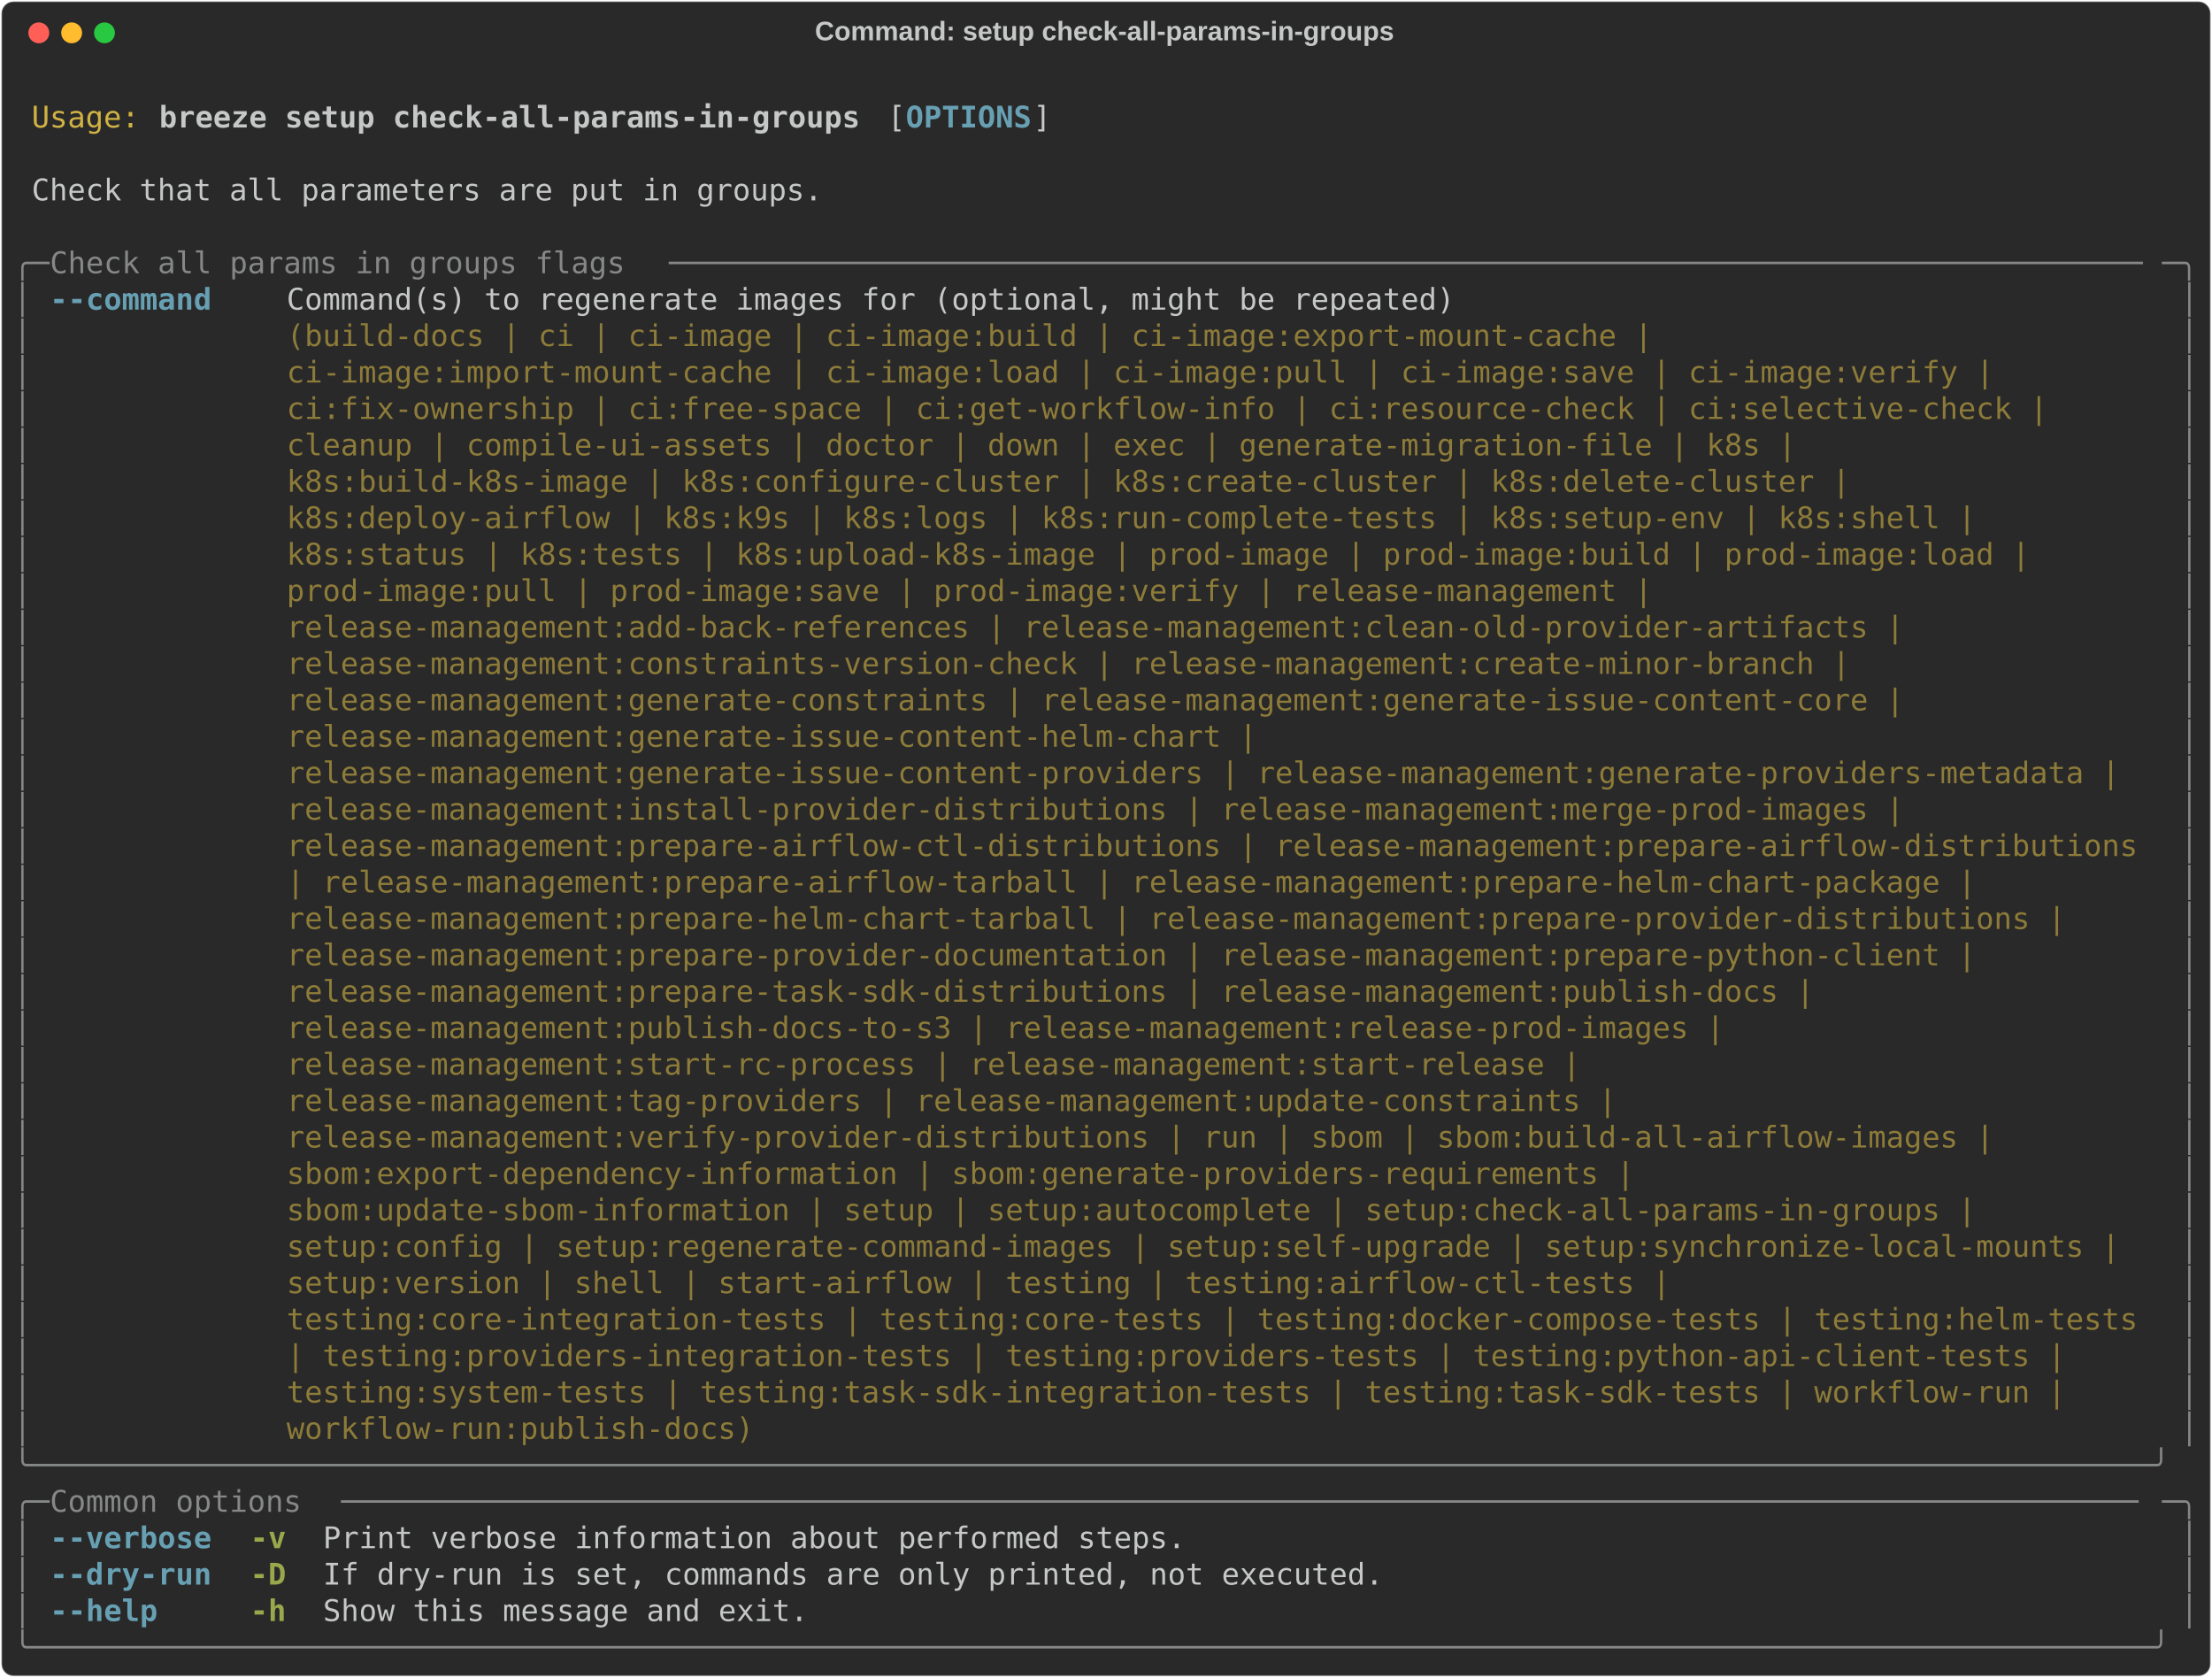
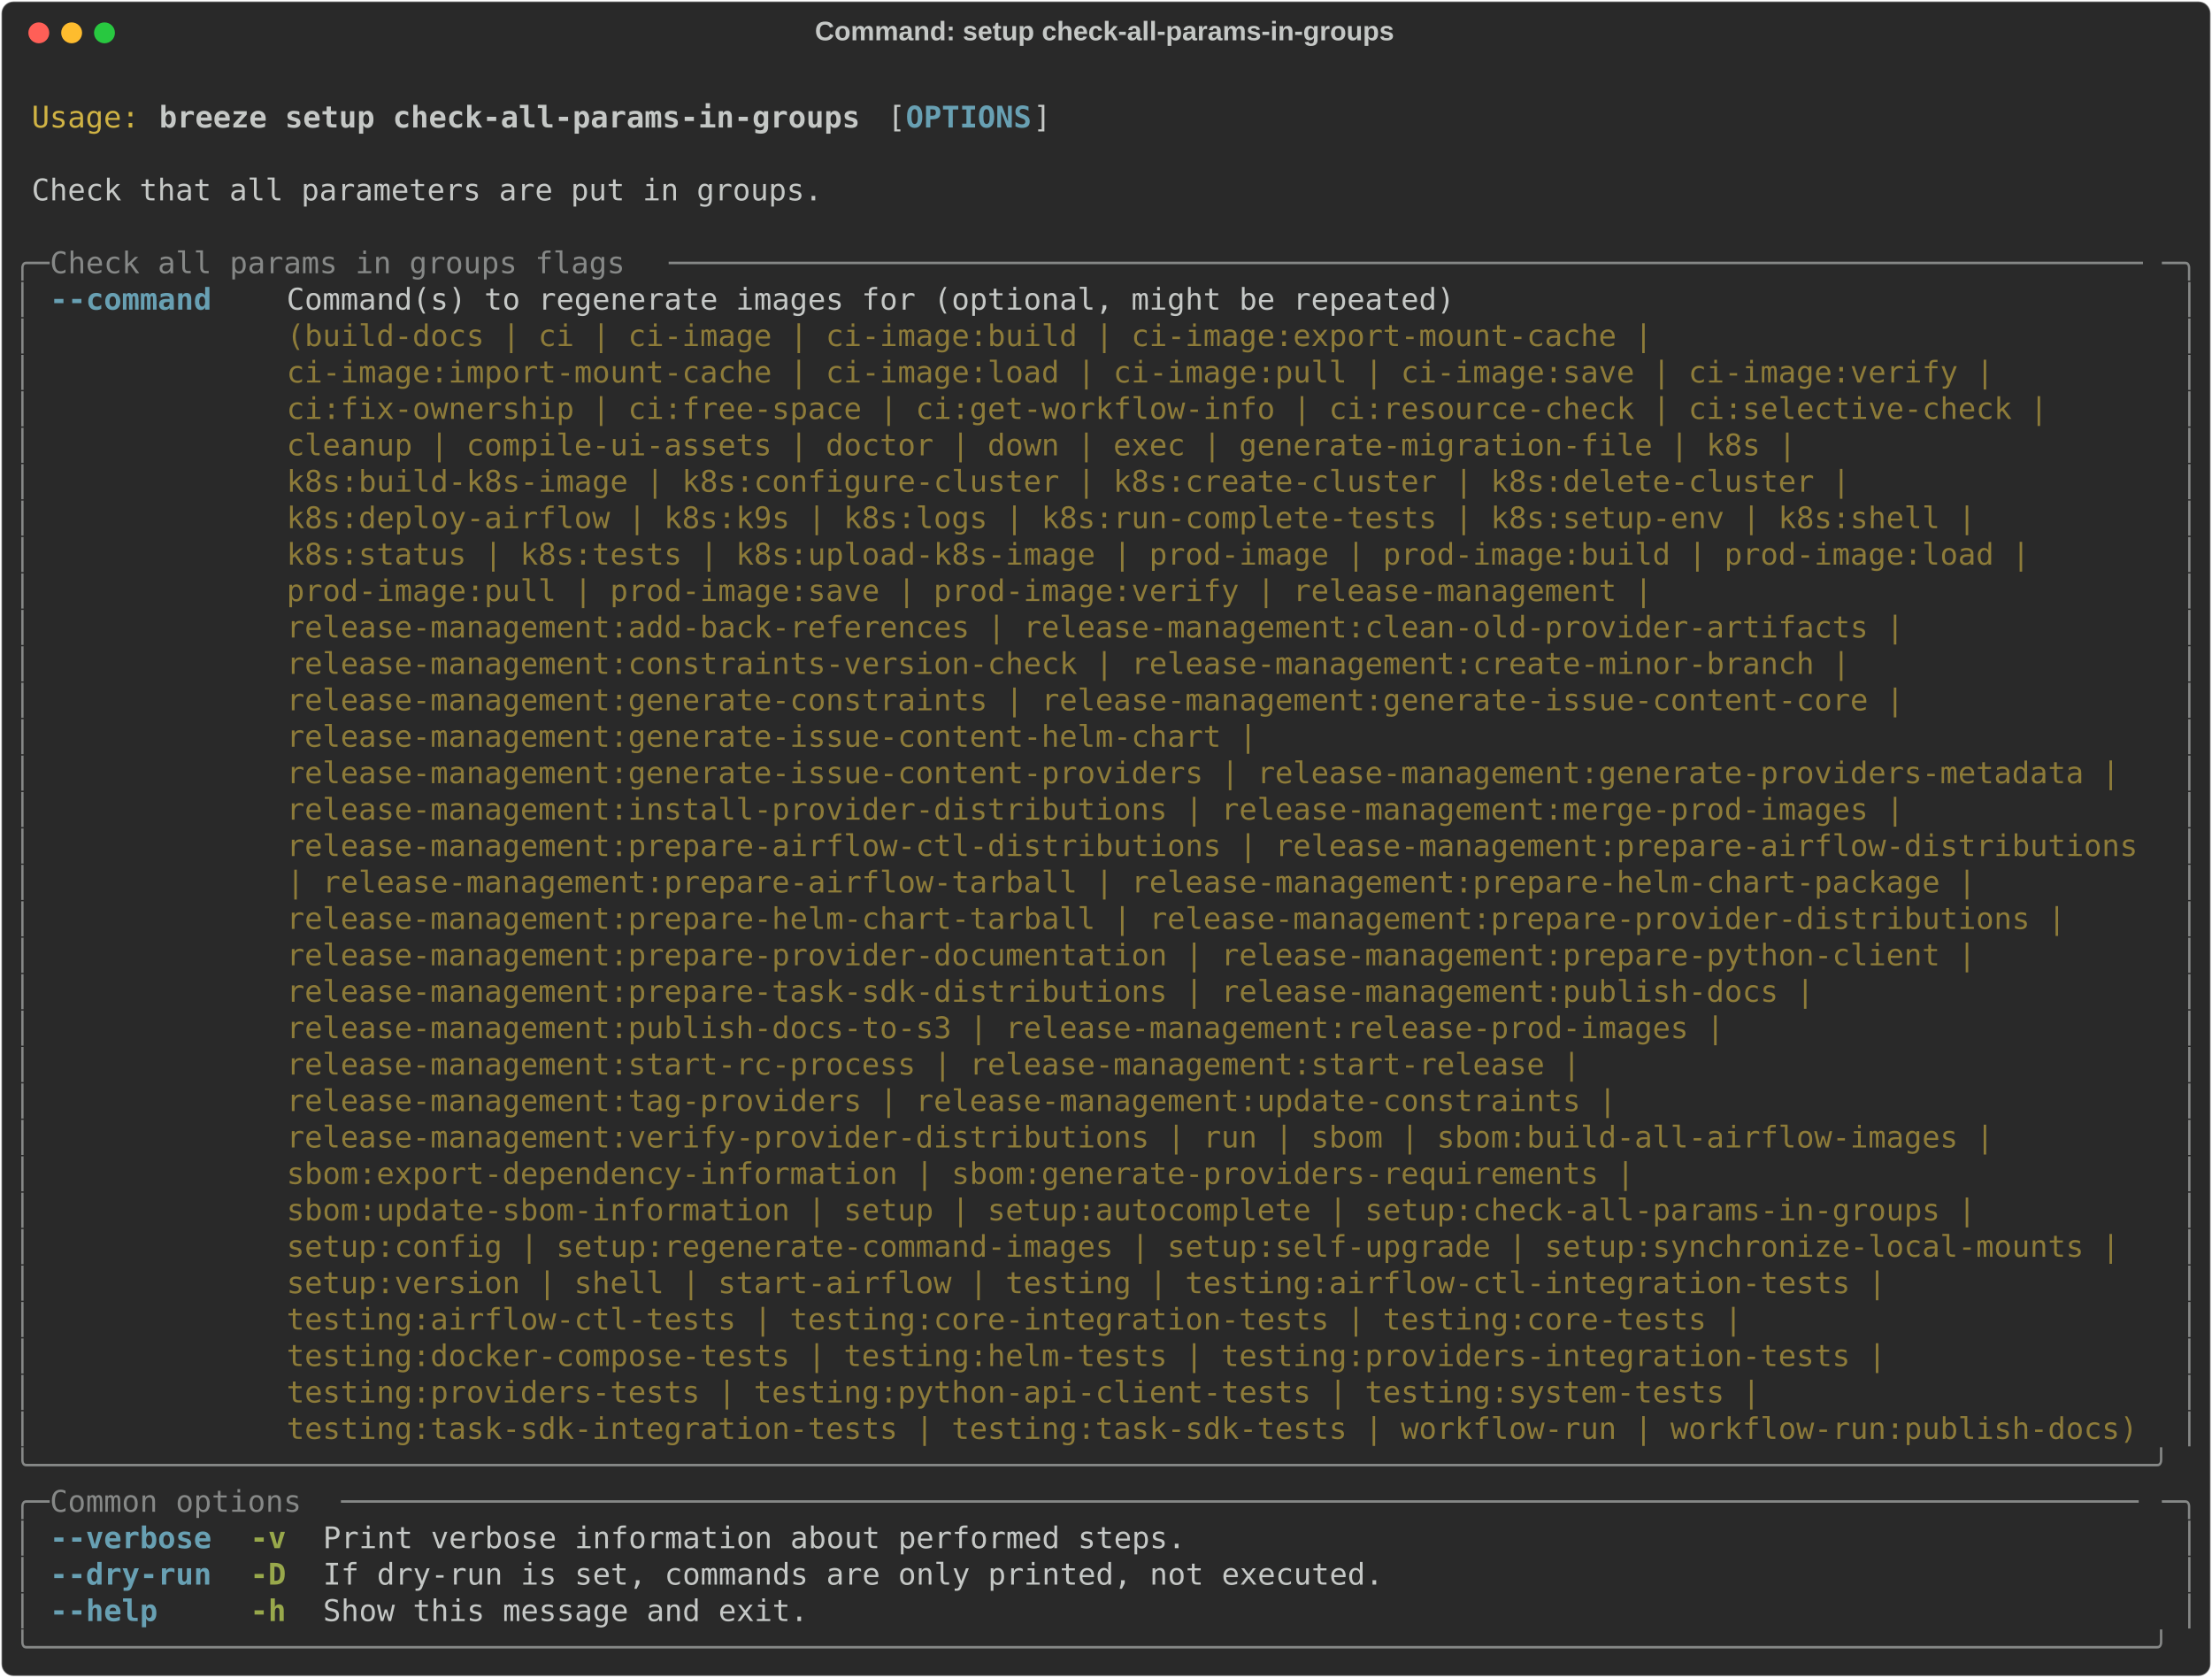
<svg xmlns="http://www.w3.org/2000/svg" class="rich-terminal" viewBox="0 0 1482 1123.6">
  <style>

    @font-face {
        font-family: "Fira Code";
        src: local("FiraCode-Regular"),
                url("https://cdnjs.cloudflare.com/ajax/libs/firacode/6.2.0/woff2/FiraCode-Regular.woff2") format("woff2"),
                url("https://cdnjs.cloudflare.com/ajax/libs/firacode/6.2.0/woff/FiraCode-Regular.woff") format("woff");
        font-style: normal;
        font-weight: 400;
    }
    @font-face {
        font-family: "Fira Code";
        src: local("FiraCode-Bold"),
                url("https://cdnjs.cloudflare.com/ajax/libs/firacode/6.2.0/woff2/FiraCode-Bold.woff2") format("woff2"),
                url("https://cdnjs.cloudflare.com/ajax/libs/firacode/6.2.0/woff/FiraCode-Bold.woff") format("woff");
        font-style: bold;
        font-weight: 700;
    }

    .breeze-setup-check-all-params-in-groups-matrix {
        font-family: Fira Code, monospace;
        font-size: 20px;
        line-height: 24.4px;
        font-variant-east-asian: full-width;
    }

    .breeze-setup-check-all-params-in-groups-title {
        font-size: 18px;
        font-weight: bold;
        font-family: arial;
    }

    .breeze-setup-check-all-params-in-groups-r1 { fill: #c5c8c6 }
.breeze-setup-check-all-params-in-groups-r2 { fill: #d0b344 }
.breeze-setup-check-all-params-in-groups-r3 { fill: #c5c8c6;font-weight: bold }
.breeze-setup-check-all-params-in-groups-r4 { fill: #68a0b3;font-weight: bold }
.breeze-setup-check-all-params-in-groups-r5 { fill: #868887 }
.breeze-setup-check-all-params-in-groups-r6 { fill: #8d7b39 }
.breeze-setup-check-all-params-in-groups-r7 { fill: #98a84b;font-weight: bold }
    </style>
  <defs>
    <clipPath id="breeze-setup-check-all-params-in-groups-clip-terminal">
      <rect x="0" y="0" width="1463.0" height="1072.6" />
    </clipPath>
    <clipPath id="breeze-setup-check-all-params-in-groups-line-0">
      <rect x="0" y="1.5" width="1464" height="24.65" />
    </clipPath>
    <clipPath id="breeze-setup-check-all-params-in-groups-line-1">
      <rect x="0" y="25.9" width="1464" height="24.65" />
    </clipPath>
    <clipPath id="breeze-setup-check-all-params-in-groups-line-2">
      <rect x="0" y="50.3" width="1464" height="24.65" />
    </clipPath>
    <clipPath id="breeze-setup-check-all-params-in-groups-line-3">
      <rect x="0" y="74.7" width="1464" height="24.65" />
    </clipPath>
    <clipPath id="breeze-setup-check-all-params-in-groups-line-4">
      <rect x="0" y="99.1" width="1464" height="24.65" />
    </clipPath>
    <clipPath id="breeze-setup-check-all-params-in-groups-line-5">
      <rect x="0" y="123.5" width="1464" height="24.65" />
    </clipPath>
    <clipPath id="breeze-setup-check-all-params-in-groups-line-6">
      <rect x="0" y="147.9" width="1464" height="24.65" />
    </clipPath>
    <clipPath id="breeze-setup-check-all-params-in-groups-line-7">
      <rect x="0" y="172.3" width="1464" height="24.65" />
    </clipPath>
    <clipPath id="breeze-setup-check-all-params-in-groups-line-8">
      <rect x="0" y="196.7" width="1464" height="24.65" />
    </clipPath>
    <clipPath id="breeze-setup-check-all-params-in-groups-line-9">
      <rect x="0" y="221.1" width="1464" height="24.65" />
    </clipPath>
    <clipPath id="breeze-setup-check-all-params-in-groups-line-10">
      <rect x="0" y="245.5" width="1464" height="24.65" />
    </clipPath>
    <clipPath id="breeze-setup-check-all-params-in-groups-line-11">
      <rect x="0" y="269.9" width="1464" height="24.65" />
    </clipPath>
    <clipPath id="breeze-setup-check-all-params-in-groups-line-12">
      <rect x="0" y="294.3" width="1464" height="24.65" />
    </clipPath>
    <clipPath id="breeze-setup-check-all-params-in-groups-line-13">
      <rect x="0" y="318.7" width="1464" height="24.65" />
    </clipPath>
    <clipPath id="breeze-setup-check-all-params-in-groups-line-14">
      <rect x="0" y="343.1" width="1464" height="24.65" />
    </clipPath>
    <clipPath id="breeze-setup-check-all-params-in-groups-line-15">
      <rect x="0" y="367.5" width="1464" height="24.65" />
    </clipPath>
    <clipPath id="breeze-setup-check-all-params-in-groups-line-16">
      <rect x="0" y="391.9" width="1464" height="24.65" />
    </clipPath>
    <clipPath id="breeze-setup-check-all-params-in-groups-line-17">
      <rect x="0" y="416.3" width="1464" height="24.65" />
    </clipPath>
    <clipPath id="breeze-setup-check-all-params-in-groups-line-18">
      <rect x="0" y="440.7" width="1464" height="24.65" />
    </clipPath>
    <clipPath id="breeze-setup-check-all-params-in-groups-line-19">
      <rect x="0" y="465.1" width="1464" height="24.65" />
    </clipPath>
    <clipPath id="breeze-setup-check-all-params-in-groups-line-20">
      <rect x="0" y="489.5" width="1464" height="24.65" />
    </clipPath>
    <clipPath id="breeze-setup-check-all-params-in-groups-line-21">
      <rect x="0" y="513.9" width="1464" height="24.65" />
    </clipPath>
    <clipPath id="breeze-setup-check-all-params-in-groups-line-22">
      <rect x="0" y="538.3" width="1464" height="24.65" />
    </clipPath>
    <clipPath id="breeze-setup-check-all-params-in-groups-line-23">
      <rect x="0" y="562.7" width="1464" height="24.65" />
    </clipPath>
    <clipPath id="breeze-setup-check-all-params-in-groups-line-24">
      <rect x="0" y="587.1" width="1464" height="24.65" />
    </clipPath>
    <clipPath id="breeze-setup-check-all-params-in-groups-line-25">
      <rect x="0" y="611.5" width="1464" height="24.65" />
    </clipPath>
    <clipPath id="breeze-setup-check-all-params-in-groups-line-26">
      <rect x="0" y="635.9" width="1464" height="24.65" />
    </clipPath>
    <clipPath id="breeze-setup-check-all-params-in-groups-line-27">
      <rect x="0" y="660.3" width="1464" height="24.65" />
    </clipPath>
    <clipPath id="breeze-setup-check-all-params-in-groups-line-28">
      <rect x="0" y="684.7" width="1464" height="24.65" />
    </clipPath>
    <clipPath id="breeze-setup-check-all-params-in-groups-line-29">
      <rect x="0" y="709.1" width="1464" height="24.65" />
    </clipPath>
    <clipPath id="breeze-setup-check-all-params-in-groups-line-30">
      <rect x="0" y="733.5" width="1464" height="24.65" />
    </clipPath>
    <clipPath id="breeze-setup-check-all-params-in-groups-line-31">
      <rect x="0" y="757.9" width="1464" height="24.65" />
    </clipPath>
    <clipPath id="breeze-setup-check-all-params-in-groups-line-32">
      <rect x="0" y="782.3" width="1464" height="24.65" />
    </clipPath>
    <clipPath id="breeze-setup-check-all-params-in-groups-line-33">
      <rect x="0" y="806.7" width="1464" height="24.65" />
    </clipPath>
    <clipPath id="breeze-setup-check-all-params-in-groups-line-34">
      <rect x="0" y="831.1" width="1464" height="24.65" />
    </clipPath>
    <clipPath id="breeze-setup-check-all-params-in-groups-line-35">
      <rect x="0" y="855.5" width="1464" height="24.65" />
    </clipPath>
    <clipPath id="breeze-setup-check-all-params-in-groups-line-36">
      <rect x="0" y="879.9" width="1464" height="24.65" />
    </clipPath>
    <clipPath id="breeze-setup-check-all-params-in-groups-line-37">
      <rect x="0" y="904.3" width="1464" height="24.65" />
    </clipPath>
    <clipPath id="breeze-setup-check-all-params-in-groups-line-38">
      <rect x="0" y="928.7" width="1464" height="24.65" />
    </clipPath>
    <clipPath id="breeze-setup-check-all-params-in-groups-line-39">
      <rect x="0" y="953.1" width="1464" height="24.65" />
    </clipPath>
    <clipPath id="breeze-setup-check-all-params-in-groups-line-40">
      <rect x="0" y="977.5" width="1464" height="24.65" />
    </clipPath>
    <clipPath id="breeze-setup-check-all-params-in-groups-line-41">
      <rect x="0" y="1001.9" width="1464" height="24.65" />
    </clipPath>
    <clipPath id="breeze-setup-check-all-params-in-groups-line-42">
      <rect x="0" y="1026.3" width="1464" height="24.65" />
    </clipPath>
  </defs>
  <rect fill="#292929" stroke="rgba(255,255,255,0.35)" stroke-width="1" x="1" y="1" width="1480" height="1121.6" rx="8" />
  <text class="breeze-setup-check-all-params-in-groups-title" fill="#c5c8c6" text-anchor="middle" x="740" y="27">Command: setup check-all-params-in-groups</text>
  <g transform="translate(26,22)">
    <circle cx="0" cy="0" r="7" fill="#ff5f57" />
    <circle cx="22" cy="0" r="7" fill="#febc2e" />
    <circle cx="44" cy="0" r="7" fill="#28c840" />
  </g>
  <g transform="translate(9, 41)" clip-path="url(#breeze-setup-check-all-params-in-groups-clip-terminal)">
    <g class="breeze-setup-check-all-params-in-groups-matrix">
      <text class="breeze-setup-check-all-params-in-groups-r1" x="1464" y="20" textLength="12.2" clip-path="url(#breeze-setup-check-all-params-in-groups-line-0)">
</text>
      <text class="breeze-setup-check-all-params-in-groups-r2" x="12.2" y="44.4" textLength="73.2" clip-path="url(#breeze-setup-check-all-params-in-groups-line-1)">Usage:</text>
      <text class="breeze-setup-check-all-params-in-groups-r3" x="97.6" y="44.4" textLength="475.8" clip-path="url(#breeze-setup-check-all-params-in-groups-line-1)">breeze setup check-all-params-in-groups</text>
      <text class="breeze-setup-check-all-params-in-groups-r1" x="585.6" y="44.4" textLength="12.2" clip-path="url(#breeze-setup-check-all-params-in-groups-line-1)">[</text>
      <text class="breeze-setup-check-all-params-in-groups-r4" x="597.8" y="44.4" textLength="85.4" clip-path="url(#breeze-setup-check-all-params-in-groups-line-1)">OPTIONS</text>
      <text class="breeze-setup-check-all-params-in-groups-r1" x="683.2" y="44.4" textLength="12.2" clip-path="url(#breeze-setup-check-all-params-in-groups-line-1)">]</text>
      <text class="breeze-setup-check-all-params-in-groups-r1" x="1464" y="44.4" textLength="12.2" clip-path="url(#breeze-setup-check-all-params-in-groups-line-1)">
</text>
      <text class="breeze-setup-check-all-params-in-groups-r1" x="1464" y="68.8" textLength="12.2" clip-path="url(#breeze-setup-check-all-params-in-groups-line-2)">
</text>
      <text class="breeze-setup-check-all-params-in-groups-r1" x="12.2" y="93.2" textLength="536.8" clip-path="url(#breeze-setup-check-all-params-in-groups-line-3)">Check that all parameters are put in groups.</text>
      <text class="breeze-setup-check-all-params-in-groups-r1" x="1464" y="93.2" textLength="12.2" clip-path="url(#breeze-setup-check-all-params-in-groups-line-3)">
</text>
      <text class="breeze-setup-check-all-params-in-groups-r1" x="1464" y="117.6" textLength="12.2" clip-path="url(#breeze-setup-check-all-params-in-groups-line-4)">
</text>
      <text class="breeze-setup-check-all-params-in-groups-r5" x="0" y="142" textLength="24.4" clip-path="url(#breeze-setup-check-all-params-in-groups-line-5)">╭─</text>
      <text class="breeze-setup-check-all-params-in-groups-r5" x="24.4" y="142" textLength="414.8" clip-path="url(#breeze-setup-check-all-params-in-groups-line-5)"> Check all params in groups flags </text>
      <text class="breeze-setup-check-all-params-in-groups-r5" x="439.2" y="142" textLength="1000.4" clip-path="url(#breeze-setup-check-all-params-in-groups-line-5)">──────────────────────────────────────────────────────────────────────────────────</text>
      <text class="breeze-setup-check-all-params-in-groups-r5" x="1439.6" y="142" textLength="24.4" clip-path="url(#breeze-setup-check-all-params-in-groups-line-5)">─╮</text>
      <text class="breeze-setup-check-all-params-in-groups-r1" x="1464" y="142" textLength="12.2" clip-path="url(#breeze-setup-check-all-params-in-groups-line-5)">
</text>
      <text class="breeze-setup-check-all-params-in-groups-r5" x="0" y="166.4" textLength="12.2" clip-path="url(#breeze-setup-check-all-params-in-groups-line-6)">│</text>
      <text class="breeze-setup-check-all-params-in-groups-r4" x="24.4" y="166.4" textLength="109.8" clip-path="url(#breeze-setup-check-all-params-in-groups-line-6)">--command</text>
      <text class="breeze-setup-check-all-params-in-groups-r1" x="183" y="166.4" textLength="1256.6" clip-path="url(#breeze-setup-check-all-params-in-groups-line-6)">Command(s) to regenerate images for (optional, might be repeated)                                      </text>
      <text class="breeze-setup-check-all-params-in-groups-r5" x="1451.8" y="166.4" textLength="12.2" clip-path="url(#breeze-setup-check-all-params-in-groups-line-6)">│</text>
      <text class="breeze-setup-check-all-params-in-groups-r1" x="1464" y="166.4" textLength="12.2" clip-path="url(#breeze-setup-check-all-params-in-groups-line-6)">
</text>
      <text class="breeze-setup-check-all-params-in-groups-r5" x="0" y="190.8" textLength="12.2" clip-path="url(#breeze-setup-check-all-params-in-groups-line-7)">│</text>
      <text class="breeze-setup-check-all-params-in-groups-r6" x="183" y="190.8" textLength="1256.6" clip-path="url(#breeze-setup-check-all-params-in-groups-line-7)">(build-docs | ci | ci-image | ci-image:build | ci-image:export-mount-cache |                           </text>
      <text class="breeze-setup-check-all-params-in-groups-r5" x="1451.8" y="190.8" textLength="12.2" clip-path="url(#breeze-setup-check-all-params-in-groups-line-7)">│</text>
      <text class="breeze-setup-check-all-params-in-groups-r1" x="1464" y="190.8" textLength="12.2" clip-path="url(#breeze-setup-check-all-params-in-groups-line-7)">
</text>
      <text class="breeze-setup-check-all-params-in-groups-r5" x="0" y="215.2" textLength="12.2" clip-path="url(#breeze-setup-check-all-params-in-groups-line-8)">│</text>
      <text class="breeze-setup-check-all-params-in-groups-r6" x="183" y="215.2" textLength="1256.6" clip-path="url(#breeze-setup-check-all-params-in-groups-line-8)">ci-image:import-mount-cache | ci-image:load | ci-image:pull | ci-image:save | ci-image:verify |        </text>
      <text class="breeze-setup-check-all-params-in-groups-r5" x="1451.8" y="215.2" textLength="12.2" clip-path="url(#breeze-setup-check-all-params-in-groups-line-8)">│</text>
      <text class="breeze-setup-check-all-params-in-groups-r1" x="1464" y="215.2" textLength="12.2" clip-path="url(#breeze-setup-check-all-params-in-groups-line-8)">
</text>
      <text class="breeze-setup-check-all-params-in-groups-r5" x="0" y="239.6" textLength="12.2" clip-path="url(#breeze-setup-check-all-params-in-groups-line-9)">│</text>
      <text class="breeze-setup-check-all-params-in-groups-r6" x="183" y="239.6" textLength="1256.6" clip-path="url(#breeze-setup-check-all-params-in-groups-line-9)">ci:fix-ownership | ci:free-space | ci:get-workflow-info | ci:resource-check | ci:selective-check |     </text>
      <text class="breeze-setup-check-all-params-in-groups-r5" x="1451.8" y="239.6" textLength="12.2" clip-path="url(#breeze-setup-check-all-params-in-groups-line-9)">│</text>
      <text class="breeze-setup-check-all-params-in-groups-r1" x="1464" y="239.6" textLength="12.2" clip-path="url(#breeze-setup-check-all-params-in-groups-line-9)">
</text>
      <text class="breeze-setup-check-all-params-in-groups-r5" x="0" y="264" textLength="12.2" clip-path="url(#breeze-setup-check-all-params-in-groups-line-10)">│</text>
      <text class="breeze-setup-check-all-params-in-groups-r6" x="183" y="264" textLength="1256.6" clip-path="url(#breeze-setup-check-all-params-in-groups-line-10)">cleanup | compile-ui-assets | doctor | down | exec | generate-migration-file | k8s |                   </text>
      <text class="breeze-setup-check-all-params-in-groups-r5" x="1451.8" y="264" textLength="12.2" clip-path="url(#breeze-setup-check-all-params-in-groups-line-10)">│</text>
      <text class="breeze-setup-check-all-params-in-groups-r1" x="1464" y="264" textLength="12.2" clip-path="url(#breeze-setup-check-all-params-in-groups-line-10)">
</text>
      <text class="breeze-setup-check-all-params-in-groups-r5" x="0" y="288.4" textLength="12.2" clip-path="url(#breeze-setup-check-all-params-in-groups-line-11)">│</text>
      <text class="breeze-setup-check-all-params-in-groups-r6" x="183" y="288.4" textLength="1256.6" clip-path="url(#breeze-setup-check-all-params-in-groups-line-11)">k8s:build-k8s-image | k8s:configure-cluster | k8s:create-cluster | k8s:delete-cluster |                </text>
      <text class="breeze-setup-check-all-params-in-groups-r5" x="1451.8" y="288.4" textLength="12.2" clip-path="url(#breeze-setup-check-all-params-in-groups-line-11)">│</text>
      <text class="breeze-setup-check-all-params-in-groups-r1" x="1464" y="288.4" textLength="12.2" clip-path="url(#breeze-setup-check-all-params-in-groups-line-11)">
</text>
      <text class="breeze-setup-check-all-params-in-groups-r5" x="0" y="312.8" textLength="12.2" clip-path="url(#breeze-setup-check-all-params-in-groups-line-12)">│</text>
      <text class="breeze-setup-check-all-params-in-groups-r6" x="183" y="312.8" textLength="1256.6" clip-path="url(#breeze-setup-check-all-params-in-groups-line-12)">k8s:deploy-airflow | k8s:k9s | k8s:logs | k8s:run-complete-tests | k8s:setup-env | k8s:shell |         </text>
      <text class="breeze-setup-check-all-params-in-groups-r5" x="1451.8" y="312.8" textLength="12.2" clip-path="url(#breeze-setup-check-all-params-in-groups-line-12)">│</text>
      <text class="breeze-setup-check-all-params-in-groups-r1" x="1464" y="312.8" textLength="12.2" clip-path="url(#breeze-setup-check-all-params-in-groups-line-12)">
</text>
      <text class="breeze-setup-check-all-params-in-groups-r5" x="0" y="337.2" textLength="12.2" clip-path="url(#breeze-setup-check-all-params-in-groups-line-13)">│</text>
      <text class="breeze-setup-check-all-params-in-groups-r6" x="183" y="337.2" textLength="1256.6" clip-path="url(#breeze-setup-check-all-params-in-groups-line-13)">k8s:status | k8s:tests | k8s:upload-k8s-image | prod-image | prod-image:build | prod-image:load |      </text>
      <text class="breeze-setup-check-all-params-in-groups-r5" x="1451.8" y="337.2" textLength="12.2" clip-path="url(#breeze-setup-check-all-params-in-groups-line-13)">│</text>
      <text class="breeze-setup-check-all-params-in-groups-r1" x="1464" y="337.2" textLength="12.2" clip-path="url(#breeze-setup-check-all-params-in-groups-line-13)">
</text>
      <text class="breeze-setup-check-all-params-in-groups-r5" x="0" y="361.6" textLength="12.2" clip-path="url(#breeze-setup-check-all-params-in-groups-line-14)">│</text>
      <text class="breeze-setup-check-all-params-in-groups-r6" x="183" y="361.6" textLength="1256.6" clip-path="url(#breeze-setup-check-all-params-in-groups-line-14)">prod-image:pull | prod-image:save | prod-image:verify | release-management |                           </text>
      <text class="breeze-setup-check-all-params-in-groups-r5" x="1451.8" y="361.6" textLength="12.2" clip-path="url(#breeze-setup-check-all-params-in-groups-line-14)">│</text>
      <text class="breeze-setup-check-all-params-in-groups-r1" x="1464" y="361.6" textLength="12.2" clip-path="url(#breeze-setup-check-all-params-in-groups-line-14)">
</text>
      <text class="breeze-setup-check-all-params-in-groups-r5" x="0" y="386" textLength="12.2" clip-path="url(#breeze-setup-check-all-params-in-groups-line-15)">│</text>
      <text class="breeze-setup-check-all-params-in-groups-r6" x="183" y="386" textLength="1256.6" clip-path="url(#breeze-setup-check-all-params-in-groups-line-15)">release-management:add-back-references | release-management:clean-old-provider-artifacts |             </text>
      <text class="breeze-setup-check-all-params-in-groups-r5" x="1451.8" y="386" textLength="12.2" clip-path="url(#breeze-setup-check-all-params-in-groups-line-15)">│</text>
      <text class="breeze-setup-check-all-params-in-groups-r1" x="1464" y="386" textLength="12.2" clip-path="url(#breeze-setup-check-all-params-in-groups-line-15)">
</text>
      <text class="breeze-setup-check-all-params-in-groups-r5" x="0" y="410.4" textLength="12.2" clip-path="url(#breeze-setup-check-all-params-in-groups-line-16)">│</text>
      <text class="breeze-setup-check-all-params-in-groups-r6" x="183" y="410.4" textLength="1256.6" clip-path="url(#breeze-setup-check-all-params-in-groups-line-16)">release-management:constraints-version-check | release-management:create-minor-branch |                </text>
      <text class="breeze-setup-check-all-params-in-groups-r5" x="1451.8" y="410.4" textLength="12.2" clip-path="url(#breeze-setup-check-all-params-in-groups-line-16)">│</text>
      <text class="breeze-setup-check-all-params-in-groups-r1" x="1464" y="410.4" textLength="12.2" clip-path="url(#breeze-setup-check-all-params-in-groups-line-16)">
</text>
      <text class="breeze-setup-check-all-params-in-groups-r5" x="0" y="434.8" textLength="12.2" clip-path="url(#breeze-setup-check-all-params-in-groups-line-17)">│</text>
      <text class="breeze-setup-check-all-params-in-groups-r6" x="183" y="434.8" textLength="1256.6" clip-path="url(#breeze-setup-check-all-params-in-groups-line-17)">release-management:generate-constraints | release-management:generate-issue-content-core |             </text>
      <text class="breeze-setup-check-all-params-in-groups-r5" x="1451.8" y="434.8" textLength="12.2" clip-path="url(#breeze-setup-check-all-params-in-groups-line-17)">│</text>
      <text class="breeze-setup-check-all-params-in-groups-r1" x="1464" y="434.8" textLength="12.2" clip-path="url(#breeze-setup-check-all-params-in-groups-line-17)">
</text>
      <text class="breeze-setup-check-all-params-in-groups-r5" x="0" y="459.2" textLength="12.2" clip-path="url(#breeze-setup-check-all-params-in-groups-line-18)">│</text>
      <text class="breeze-setup-check-all-params-in-groups-r6" x="183" y="459.2" textLength="1256.6" clip-path="url(#breeze-setup-check-all-params-in-groups-line-18)">release-management:generate-issue-content-helm-chart |                                                 </text>
      <text class="breeze-setup-check-all-params-in-groups-r5" x="1451.8" y="459.2" textLength="12.2" clip-path="url(#breeze-setup-check-all-params-in-groups-line-18)">│</text>
      <text class="breeze-setup-check-all-params-in-groups-r1" x="1464" y="459.2" textLength="12.2" clip-path="url(#breeze-setup-check-all-params-in-groups-line-18)">
</text>
      <text class="breeze-setup-check-all-params-in-groups-r5" x="0" y="483.6" textLength="12.2" clip-path="url(#breeze-setup-check-all-params-in-groups-line-19)">│</text>
      <text class="breeze-setup-check-all-params-in-groups-r6" x="183" y="483.6" textLength="1256.6" clip-path="url(#breeze-setup-check-all-params-in-groups-line-19)">release-management:generate-issue-content-providers | release-management:generate-providers-metadata | </text>
      <text class="breeze-setup-check-all-params-in-groups-r5" x="1451.8" y="483.6" textLength="12.2" clip-path="url(#breeze-setup-check-all-params-in-groups-line-19)">│</text>
      <text class="breeze-setup-check-all-params-in-groups-r1" x="1464" y="483.6" textLength="12.2" clip-path="url(#breeze-setup-check-all-params-in-groups-line-19)">
</text>
      <text class="breeze-setup-check-all-params-in-groups-r5" x="0" y="508" textLength="12.2" clip-path="url(#breeze-setup-check-all-params-in-groups-line-20)">│</text>
      <text class="breeze-setup-check-all-params-in-groups-r6" x="183" y="508" textLength="1256.6" clip-path="url(#breeze-setup-check-all-params-in-groups-line-20)">release-management:install-provider-distributions | release-management:merge-prod-images |             </text>
      <text class="breeze-setup-check-all-params-in-groups-r5" x="1451.8" y="508" textLength="12.2" clip-path="url(#breeze-setup-check-all-params-in-groups-line-20)">│</text>
      <text class="breeze-setup-check-all-params-in-groups-r1" x="1464" y="508" textLength="12.2" clip-path="url(#breeze-setup-check-all-params-in-groups-line-20)">
</text>
      <text class="breeze-setup-check-all-params-in-groups-r5" x="0" y="532.4" textLength="12.2" clip-path="url(#breeze-setup-check-all-params-in-groups-line-21)">│</text>
      <text class="breeze-setup-check-all-params-in-groups-r6" x="183" y="532.4" textLength="1256.6" clip-path="url(#breeze-setup-check-all-params-in-groups-line-21)">release-management:prepare-airflow-ctl-distributions | release-management:prepare-airflow-distributions</text>
      <text class="breeze-setup-check-all-params-in-groups-r5" x="1451.8" y="532.4" textLength="12.2" clip-path="url(#breeze-setup-check-all-params-in-groups-line-21)">│</text>
      <text class="breeze-setup-check-all-params-in-groups-r1" x="1464" y="532.4" textLength="12.2" clip-path="url(#breeze-setup-check-all-params-in-groups-line-21)">
</text>
      <text class="breeze-setup-check-all-params-in-groups-r5" x="0" y="556.8" textLength="12.2" clip-path="url(#breeze-setup-check-all-params-in-groups-line-22)">│</text>
      <text class="breeze-setup-check-all-params-in-groups-r6" x="183" y="556.8" textLength="1256.6" clip-path="url(#breeze-setup-check-all-params-in-groups-line-22)">| release-management:prepare-airflow-tarball | release-management:prepare-helm-chart-package |         </text>
      <text class="breeze-setup-check-all-params-in-groups-r5" x="1451.8" y="556.8" textLength="12.2" clip-path="url(#breeze-setup-check-all-params-in-groups-line-22)">│</text>
      <text class="breeze-setup-check-all-params-in-groups-r1" x="1464" y="556.8" textLength="12.2" clip-path="url(#breeze-setup-check-all-params-in-groups-line-22)">
</text>
      <text class="breeze-setup-check-all-params-in-groups-r5" x="0" y="581.2" textLength="12.2" clip-path="url(#breeze-setup-check-all-params-in-groups-line-23)">│</text>
      <text class="breeze-setup-check-all-params-in-groups-r6" x="183" y="581.2" textLength="1256.6" clip-path="url(#breeze-setup-check-all-params-in-groups-line-23)">release-management:prepare-helm-chart-tarball | release-management:prepare-provider-distributions |    </text>
      <text class="breeze-setup-check-all-params-in-groups-r5" x="1451.8" y="581.2" textLength="12.2" clip-path="url(#breeze-setup-check-all-params-in-groups-line-23)">│</text>
      <text class="breeze-setup-check-all-params-in-groups-r1" x="1464" y="581.2" textLength="12.2" clip-path="url(#breeze-setup-check-all-params-in-groups-line-23)">
</text>
      <text class="breeze-setup-check-all-params-in-groups-r5" x="0" y="605.6" textLength="12.2" clip-path="url(#breeze-setup-check-all-params-in-groups-line-24)">│</text>
      <text class="breeze-setup-check-all-params-in-groups-r6" x="183" y="605.6" textLength="1256.6" clip-path="url(#breeze-setup-check-all-params-in-groups-line-24)">release-management:prepare-provider-documentation | release-management:prepare-python-client |         </text>
      <text class="breeze-setup-check-all-params-in-groups-r5" x="1451.8" y="605.6" textLength="12.2" clip-path="url(#breeze-setup-check-all-params-in-groups-line-24)">│</text>
      <text class="breeze-setup-check-all-params-in-groups-r1" x="1464" y="605.6" textLength="12.2" clip-path="url(#breeze-setup-check-all-params-in-groups-line-24)">
</text>
      <text class="breeze-setup-check-all-params-in-groups-r5" x="0" y="630" textLength="12.2" clip-path="url(#breeze-setup-check-all-params-in-groups-line-25)">│</text>
      <text class="breeze-setup-check-all-params-in-groups-r6" x="183" y="630" textLength="1256.6" clip-path="url(#breeze-setup-check-all-params-in-groups-line-25)">release-management:prepare-task-sdk-distributions | release-management:publish-docs |                  </text>
      <text class="breeze-setup-check-all-params-in-groups-r5" x="1451.8" y="630" textLength="12.2" clip-path="url(#breeze-setup-check-all-params-in-groups-line-25)">│</text>
      <text class="breeze-setup-check-all-params-in-groups-r1" x="1464" y="630" textLength="12.2" clip-path="url(#breeze-setup-check-all-params-in-groups-line-25)">
</text>
      <text class="breeze-setup-check-all-params-in-groups-r5" x="0" y="654.4" textLength="12.2" clip-path="url(#breeze-setup-check-all-params-in-groups-line-26)">│</text>
      <text class="breeze-setup-check-all-params-in-groups-r6" x="183" y="654.4" textLength="1256.6" clip-path="url(#breeze-setup-check-all-params-in-groups-line-26)">release-management:publish-docs-to-s3 | release-management:release-prod-images |                       </text>
      <text class="breeze-setup-check-all-params-in-groups-r5" x="1451.8" y="654.4" textLength="12.2" clip-path="url(#breeze-setup-check-all-params-in-groups-line-26)">│</text>
      <text class="breeze-setup-check-all-params-in-groups-r1" x="1464" y="654.4" textLength="12.2" clip-path="url(#breeze-setup-check-all-params-in-groups-line-26)">
</text>
      <text class="breeze-setup-check-all-params-in-groups-r5" x="0" y="678.8" textLength="12.2" clip-path="url(#breeze-setup-check-all-params-in-groups-line-27)">│</text>
      <text class="breeze-setup-check-all-params-in-groups-r6" x="183" y="678.8" textLength="1256.6" clip-path="url(#breeze-setup-check-all-params-in-groups-line-27)">release-management:start-rc-process | release-management:start-release |                               </text>
      <text class="breeze-setup-check-all-params-in-groups-r5" x="1451.8" y="678.8" textLength="12.2" clip-path="url(#breeze-setup-check-all-params-in-groups-line-27)">│</text>
      <text class="breeze-setup-check-all-params-in-groups-r1" x="1464" y="678.8" textLength="12.2" clip-path="url(#breeze-setup-check-all-params-in-groups-line-27)">
</text>
      <text class="breeze-setup-check-all-params-in-groups-r5" x="0" y="703.2" textLength="12.2" clip-path="url(#breeze-setup-check-all-params-in-groups-line-28)">│</text>
      <text class="breeze-setup-check-all-params-in-groups-r6" x="183" y="703.2" textLength="1256.6" clip-path="url(#breeze-setup-check-all-params-in-groups-line-28)">release-management:tag-providers | release-management:update-constraints |                             </text>
      <text class="breeze-setup-check-all-params-in-groups-r5" x="1451.8" y="703.2" textLength="12.2" clip-path="url(#breeze-setup-check-all-params-in-groups-line-28)">│</text>
      <text class="breeze-setup-check-all-params-in-groups-r1" x="1464" y="703.2" textLength="12.2" clip-path="url(#breeze-setup-check-all-params-in-groups-line-28)">
</text>
      <text class="breeze-setup-check-all-params-in-groups-r5" x="0" y="727.6" textLength="12.2" clip-path="url(#breeze-setup-check-all-params-in-groups-line-29)">│</text>
      <text class="breeze-setup-check-all-params-in-groups-r6" x="183" y="727.6" textLength="1256.6" clip-path="url(#breeze-setup-check-all-params-in-groups-line-29)">release-management:verify-provider-distributions | run | sbom | sbom:build-all-airflow-images |        </text>
      <text class="breeze-setup-check-all-params-in-groups-r5" x="1451.8" y="727.6" textLength="12.2" clip-path="url(#breeze-setup-check-all-params-in-groups-line-29)">│</text>
      <text class="breeze-setup-check-all-params-in-groups-r1" x="1464" y="727.6" textLength="12.2" clip-path="url(#breeze-setup-check-all-params-in-groups-line-29)">
</text>
      <text class="breeze-setup-check-all-params-in-groups-r5" x="0" y="752" textLength="12.2" clip-path="url(#breeze-setup-check-all-params-in-groups-line-30)">│</text>
      <text class="breeze-setup-check-all-params-in-groups-r6" x="183" y="752" textLength="1256.6" clip-path="url(#breeze-setup-check-all-params-in-groups-line-30)">sbom:export-dependency-information | sbom:generate-providers-requirements |                            </text>
      <text class="breeze-setup-check-all-params-in-groups-r5" x="1451.8" y="752" textLength="12.2" clip-path="url(#breeze-setup-check-all-params-in-groups-line-30)">│</text>
      <text class="breeze-setup-check-all-params-in-groups-r1" x="1464" y="752" textLength="12.2" clip-path="url(#breeze-setup-check-all-params-in-groups-line-30)">
</text>
      <text class="breeze-setup-check-all-params-in-groups-r5" x="0" y="776.4" textLength="12.2" clip-path="url(#breeze-setup-check-all-params-in-groups-line-31)">│</text>
      <text class="breeze-setup-check-all-params-in-groups-r6" x="183" y="776.4" textLength="1256.6" clip-path="url(#breeze-setup-check-all-params-in-groups-line-31)">sbom:update-sbom-information | setup | setup:autocomplete | setup:check-all-params-in-groups |         </text>
      <text class="breeze-setup-check-all-params-in-groups-r5" x="1451.8" y="776.4" textLength="12.2" clip-path="url(#breeze-setup-check-all-params-in-groups-line-31)">│</text>
      <text class="breeze-setup-check-all-params-in-groups-r1" x="1464" y="776.4" textLength="12.2" clip-path="url(#breeze-setup-check-all-params-in-groups-line-31)">
</text>
      <text class="breeze-setup-check-all-params-in-groups-r5" x="0" y="800.8" textLength="12.2" clip-path="url(#breeze-setup-check-all-params-in-groups-line-32)">│</text>
      <text class="breeze-setup-check-all-params-in-groups-r6" x="183" y="800.8" textLength="1256.6" clip-path="url(#breeze-setup-check-all-params-in-groups-line-32)">setup:config | setup:regenerate-command-images | setup:self-upgrade | setup:synchronize-local-mounts | </text>
      <text class="breeze-setup-check-all-params-in-groups-r5" x="1451.8" y="800.8" textLength="12.2" clip-path="url(#breeze-setup-check-all-params-in-groups-line-32)">│</text>
      <text class="breeze-setup-check-all-params-in-groups-r1" x="1464" y="800.8" textLength="12.2" clip-path="url(#breeze-setup-check-all-params-in-groups-line-32)">
</text>
      <text class="breeze-setup-check-all-params-in-groups-r5" x="0" y="825.2" textLength="12.2" clip-path="url(#breeze-setup-check-all-params-in-groups-line-33)">│</text>
-       <text class="breeze-setup-check-all-params-in-groups-r6" x="183" y="825.2" textLength="1256.6" clip-path="url(#breeze-setup-check-all-params-in-groups-line-33)">setup:version | shell | start-airflow | testing | testing:airflow-ctl-tests |                          </text>
+       <text class="breeze-setup-check-all-params-in-groups-r6" x="183" y="825.2" textLength="1256.6" clip-path="url(#breeze-setup-check-all-params-in-groups-line-33)">setup:version | shell | start-airflow | testing | testing:airflow-ctl-integration-tests |              </text>
      <text class="breeze-setup-check-all-params-in-groups-r5" x="1451.8" y="825.2" textLength="12.2" clip-path="url(#breeze-setup-check-all-params-in-groups-line-33)">│</text>
      <text class="breeze-setup-check-all-params-in-groups-r1" x="1464" y="825.2" textLength="12.2" clip-path="url(#breeze-setup-check-all-params-in-groups-line-33)">
</text>
      <text class="breeze-setup-check-all-params-in-groups-r5" x="0" y="849.6" textLength="12.2" clip-path="url(#breeze-setup-check-all-params-in-groups-line-34)">│</text>
-       <text class="breeze-setup-check-all-params-in-groups-r6" x="183" y="849.6" textLength="1256.6" clip-path="url(#breeze-setup-check-all-params-in-groups-line-34)">testing:core-integration-tests | testing:core-tests | testing:docker-compose-tests | testing:helm-tests</text>
+       <text class="breeze-setup-check-all-params-in-groups-r6" x="183" y="849.6" textLength="1256.6" clip-path="url(#breeze-setup-check-all-params-in-groups-line-34)">testing:airflow-ctl-tests | testing:core-integration-tests | testing:core-tests |                      </text>
      <text class="breeze-setup-check-all-params-in-groups-r5" x="1451.8" y="849.6" textLength="12.2" clip-path="url(#breeze-setup-check-all-params-in-groups-line-34)">│</text>
      <text class="breeze-setup-check-all-params-in-groups-r1" x="1464" y="849.6" textLength="12.2" clip-path="url(#breeze-setup-check-all-params-in-groups-line-34)">
</text>
      <text class="breeze-setup-check-all-params-in-groups-r5" x="0" y="874" textLength="12.2" clip-path="url(#breeze-setup-check-all-params-in-groups-line-35)">│</text>
-       <text class="breeze-setup-check-all-params-in-groups-r6" x="183" y="874" textLength="1256.6" clip-path="url(#breeze-setup-check-all-params-in-groups-line-35)">| testing:providers-integration-tests | testing:providers-tests | testing:python-api-client-tests |    </text>
+       <text class="breeze-setup-check-all-params-in-groups-r6" x="183" y="874" textLength="1256.6" clip-path="url(#breeze-setup-check-all-params-in-groups-line-35)">testing:docker-compose-tests | testing:helm-tests | testing:providers-integration-tests |              </text>
      <text class="breeze-setup-check-all-params-in-groups-r5" x="1451.8" y="874" textLength="12.2" clip-path="url(#breeze-setup-check-all-params-in-groups-line-35)">│</text>
      <text class="breeze-setup-check-all-params-in-groups-r1" x="1464" y="874" textLength="12.2" clip-path="url(#breeze-setup-check-all-params-in-groups-line-35)">
</text>
      <text class="breeze-setup-check-all-params-in-groups-r5" x="0" y="898.4" textLength="12.2" clip-path="url(#breeze-setup-check-all-params-in-groups-line-36)">│</text>
-       <text class="breeze-setup-check-all-params-in-groups-r6" x="183" y="898.4" textLength="1256.6" clip-path="url(#breeze-setup-check-all-params-in-groups-line-36)">testing:system-tests | testing:task-sdk-integration-tests | testing:task-sdk-tests | workflow-run |    </text>
+       <text class="breeze-setup-check-all-params-in-groups-r6" x="183" y="898.4" textLength="1256.6" clip-path="url(#breeze-setup-check-all-params-in-groups-line-36)">testing:providers-tests | testing:python-api-client-tests | testing:system-tests |                     </text>
      <text class="breeze-setup-check-all-params-in-groups-r5" x="1451.8" y="898.4" textLength="12.2" clip-path="url(#breeze-setup-check-all-params-in-groups-line-36)">│</text>
      <text class="breeze-setup-check-all-params-in-groups-r1" x="1464" y="898.4" textLength="12.2" clip-path="url(#breeze-setup-check-all-params-in-groups-line-36)">
</text>
      <text class="breeze-setup-check-all-params-in-groups-r5" x="0" y="922.8" textLength="12.2" clip-path="url(#breeze-setup-check-all-params-in-groups-line-37)">│</text>
-       <text class="breeze-setup-check-all-params-in-groups-r6" x="183" y="922.8" textLength="1256.6" clip-path="url(#breeze-setup-check-all-params-in-groups-line-37)">workflow-run:publish-docs)                                                                             </text>
+       <text class="breeze-setup-check-all-params-in-groups-r6" x="183" y="922.8" textLength="1256.6" clip-path="url(#breeze-setup-check-all-params-in-groups-line-37)">testing:task-sdk-integration-tests | testing:task-sdk-tests | workflow-run | workflow-run:publish-docs)</text>
      <text class="breeze-setup-check-all-params-in-groups-r5" x="1451.8" y="922.8" textLength="12.2" clip-path="url(#breeze-setup-check-all-params-in-groups-line-37)">│</text>
      <text class="breeze-setup-check-all-params-in-groups-r1" x="1464" y="922.8" textLength="12.2" clip-path="url(#breeze-setup-check-all-params-in-groups-line-37)">
</text>
      <text class="breeze-setup-check-all-params-in-groups-r5" x="0" y="947.2" textLength="1464" clip-path="url(#breeze-setup-check-all-params-in-groups-line-38)">╰──────────────────────────────────────────────────────────────────────────────────────────────────────────────────────╯</text>
      <text class="breeze-setup-check-all-params-in-groups-r1" x="1464" y="947.2" textLength="12.2" clip-path="url(#breeze-setup-check-all-params-in-groups-line-38)">
</text>
      <text class="breeze-setup-check-all-params-in-groups-r5" x="0" y="971.6" textLength="24.4" clip-path="url(#breeze-setup-check-all-params-in-groups-line-39)">╭─</text>
      <text class="breeze-setup-check-all-params-in-groups-r5" x="24.4" y="971.6" textLength="195.2" clip-path="url(#breeze-setup-check-all-params-in-groups-line-39)"> Common options </text>
      <text class="breeze-setup-check-all-params-in-groups-r5" x="219.6" y="971.6" textLength="1220" clip-path="url(#breeze-setup-check-all-params-in-groups-line-39)">────────────────────────────────────────────────────────────────────────────────────────────────────</text>
      <text class="breeze-setup-check-all-params-in-groups-r5" x="1439.6" y="971.6" textLength="24.4" clip-path="url(#breeze-setup-check-all-params-in-groups-line-39)">─╮</text>
      <text class="breeze-setup-check-all-params-in-groups-r1" x="1464" y="971.6" textLength="12.2" clip-path="url(#breeze-setup-check-all-params-in-groups-line-39)">
</text>
      <text class="breeze-setup-check-all-params-in-groups-r5" x="0" y="996" textLength="12.2" clip-path="url(#breeze-setup-check-all-params-in-groups-line-40)">│</text>
      <text class="breeze-setup-check-all-params-in-groups-r4" x="24.4" y="996" textLength="109.8" clip-path="url(#breeze-setup-check-all-params-in-groups-line-40)">--verbose</text>
      <text class="breeze-setup-check-all-params-in-groups-r7" x="158.6" y="996" textLength="24.4" clip-path="url(#breeze-setup-check-all-params-in-groups-line-40)">-v</text>
      <text class="breeze-setup-check-all-params-in-groups-r1" x="207.4" y="996" textLength="585.6" clip-path="url(#breeze-setup-check-all-params-in-groups-line-40)">Print verbose information about performed steps.</text>
      <text class="breeze-setup-check-all-params-in-groups-r5" x="1451.8" y="996" textLength="12.2" clip-path="url(#breeze-setup-check-all-params-in-groups-line-40)">│</text>
      <text class="breeze-setup-check-all-params-in-groups-r1" x="1464" y="996" textLength="12.2" clip-path="url(#breeze-setup-check-all-params-in-groups-line-40)">
</text>
      <text class="breeze-setup-check-all-params-in-groups-r5" x="0" y="1020.4" textLength="12.2" clip-path="url(#breeze-setup-check-all-params-in-groups-line-41)">│</text>
      <text class="breeze-setup-check-all-params-in-groups-r4" x="24.4" y="1020.4" textLength="109.8" clip-path="url(#breeze-setup-check-all-params-in-groups-line-41)">--dry-run</text>
      <text class="breeze-setup-check-all-params-in-groups-r7" x="158.6" y="1020.4" textLength="24.4" clip-path="url(#breeze-setup-check-all-params-in-groups-line-41)">-D</text>
      <text class="breeze-setup-check-all-params-in-groups-r1" x="207.4" y="1020.4" textLength="719.8" clip-path="url(#breeze-setup-check-all-params-in-groups-line-41)">If dry-run is set, commands are only printed, not executed.</text>
      <text class="breeze-setup-check-all-params-in-groups-r5" x="1451.8" y="1020.4" textLength="12.2" clip-path="url(#breeze-setup-check-all-params-in-groups-line-41)">│</text>
      <text class="breeze-setup-check-all-params-in-groups-r1" x="1464" y="1020.4" textLength="12.2" clip-path="url(#breeze-setup-check-all-params-in-groups-line-41)">
</text>
      <text class="breeze-setup-check-all-params-in-groups-r5" x="0" y="1044.8" textLength="12.2" clip-path="url(#breeze-setup-check-all-params-in-groups-line-42)">│</text>
      <text class="breeze-setup-check-all-params-in-groups-r4" x="24.4" y="1044.8" textLength="73.2" clip-path="url(#breeze-setup-check-all-params-in-groups-line-42)">--help</text>
      <text class="breeze-setup-check-all-params-in-groups-r7" x="158.6" y="1044.8" textLength="24.4" clip-path="url(#breeze-setup-check-all-params-in-groups-line-42)">-h</text>
      <text class="breeze-setup-check-all-params-in-groups-r1" x="207.4" y="1044.8" textLength="329.4" clip-path="url(#breeze-setup-check-all-params-in-groups-line-42)">Show this message and exit.</text>
      <text class="breeze-setup-check-all-params-in-groups-r5" x="1451.8" y="1044.8" textLength="12.2" clip-path="url(#breeze-setup-check-all-params-in-groups-line-42)">│</text>
      <text class="breeze-setup-check-all-params-in-groups-r1" x="1464" y="1044.8" textLength="12.2" clip-path="url(#breeze-setup-check-all-params-in-groups-line-42)">
</text>
      <text class="breeze-setup-check-all-params-in-groups-r5" x="0" y="1069.2" textLength="1464" clip-path="url(#breeze-setup-check-all-params-in-groups-line-43)">╰──────────────────────────────────────────────────────────────────────────────────────────────────────────────────────╯</text>
      <text class="breeze-setup-check-all-params-in-groups-r1" x="1464" y="1069.2" textLength="12.2" clip-path="url(#breeze-setup-check-all-params-in-groups-line-43)">
</text>
    </g>
  </g>
</svg>
